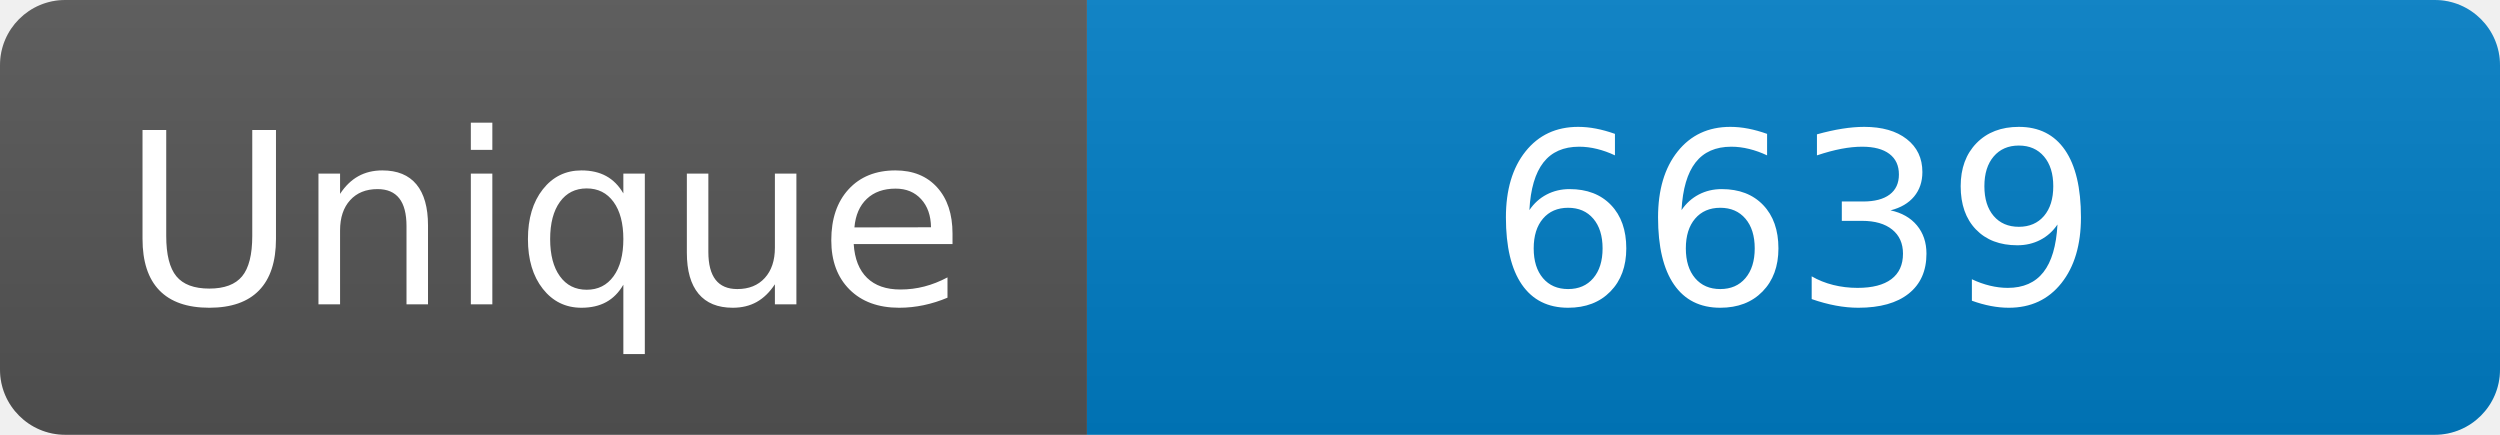
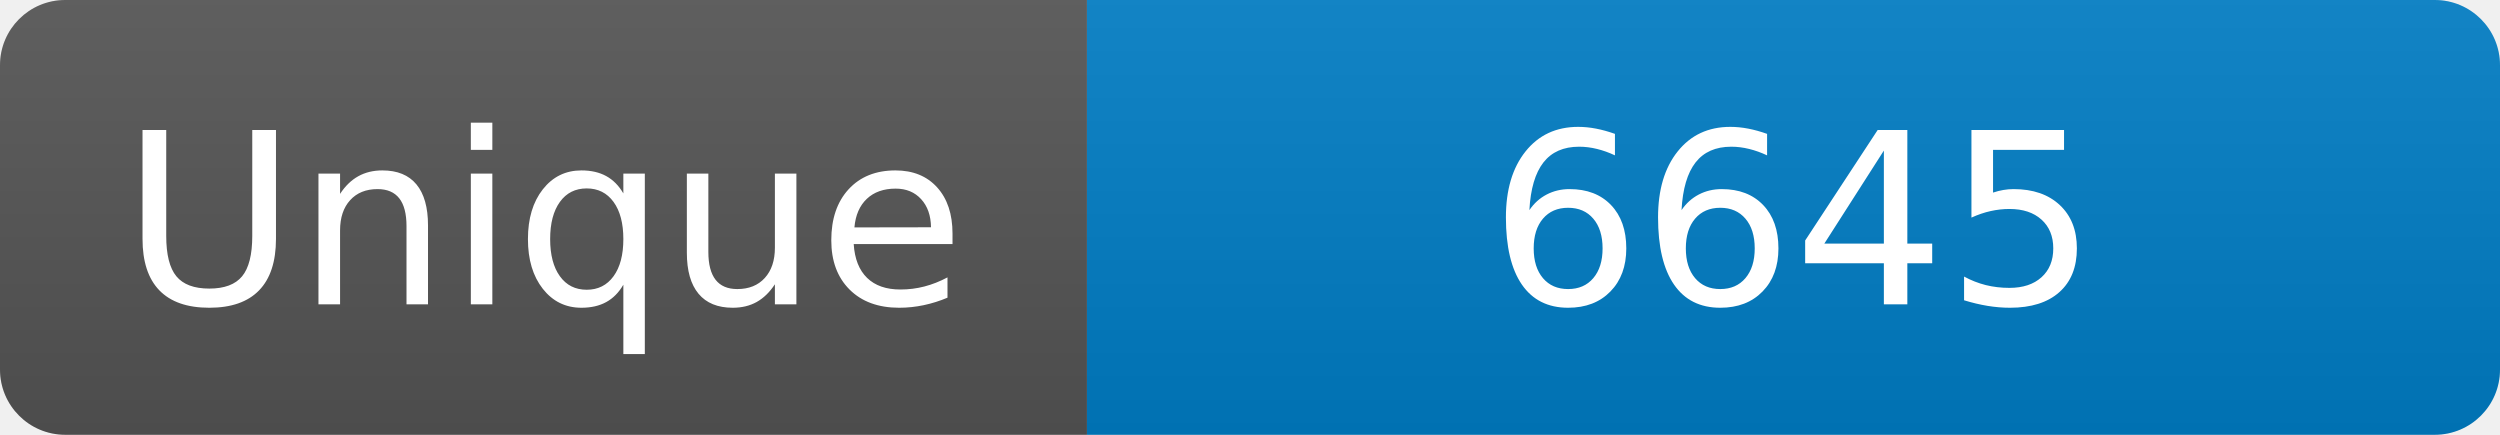
<svg xmlns="http://www.w3.org/2000/svg" width="115" height="20" role="img" aria-label="Maintained?: yes">
  <linearGradient id="s" x2="0" y2="100%">
    <stop offset="0" stop-color="#bbb" stop-opacity=".1" />
    <stop offset="1" stop-opacity=".1" />
  </linearGradient>
  <clipPath id="r">
    <rect width="115" height="20" rx="3" fill="#fff" />
  </clipPath>
  <g clip-path="url(#r)">
    <rect width="50" height="20" fill="#555" />
    <rect x="50" width="160" height="20" fill="#007ec6" />
    <rect width="115" height="20" fill="url(#s)" />
  </g>
  <g fill="#fff" text-anchor="middle" font-family="Verdana,Geneva,DejaVu Sans,sans-serif" font-size="110">
    <text x="250" y="140" transform="scale(.1)" fill="#fff">Unique</text>
-     <text x="825" y="140" transform="scale(.1)" fill="#fff">6639</text>
+     <text x="825" y="140" transform="scale(.1)" fill="#fff">6645</text>
  </g>
</svg>
